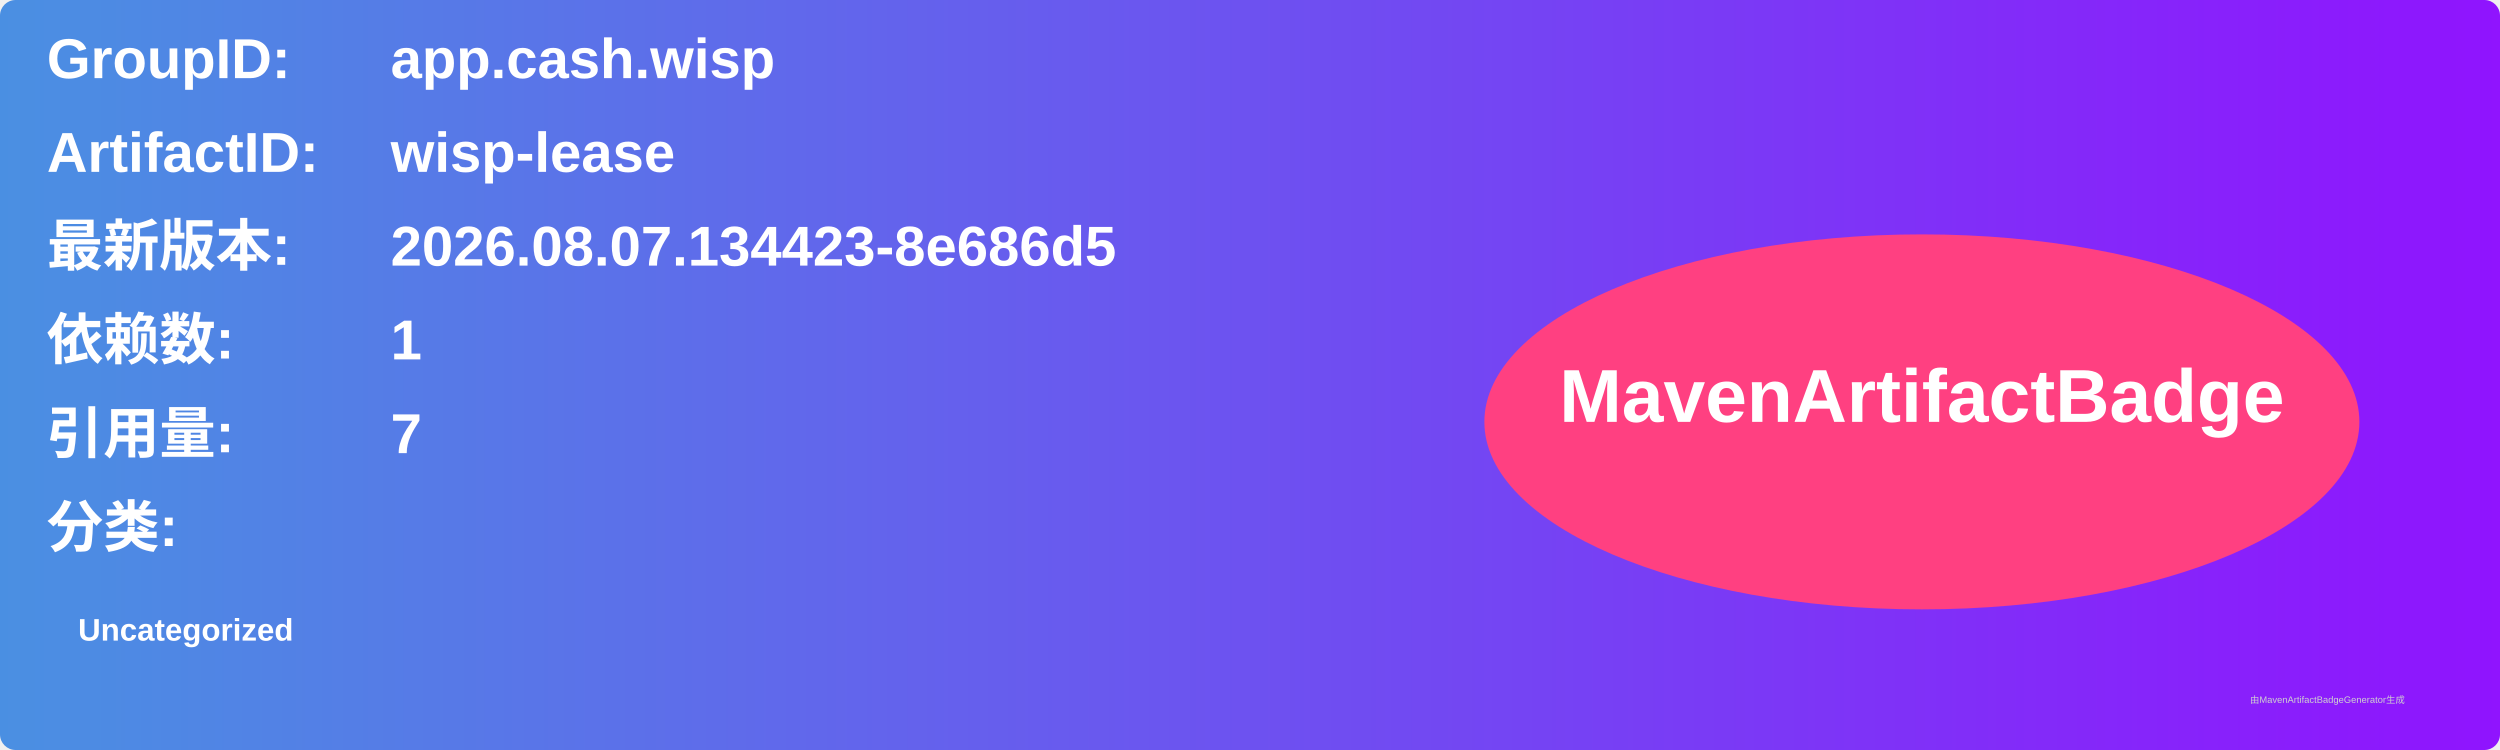
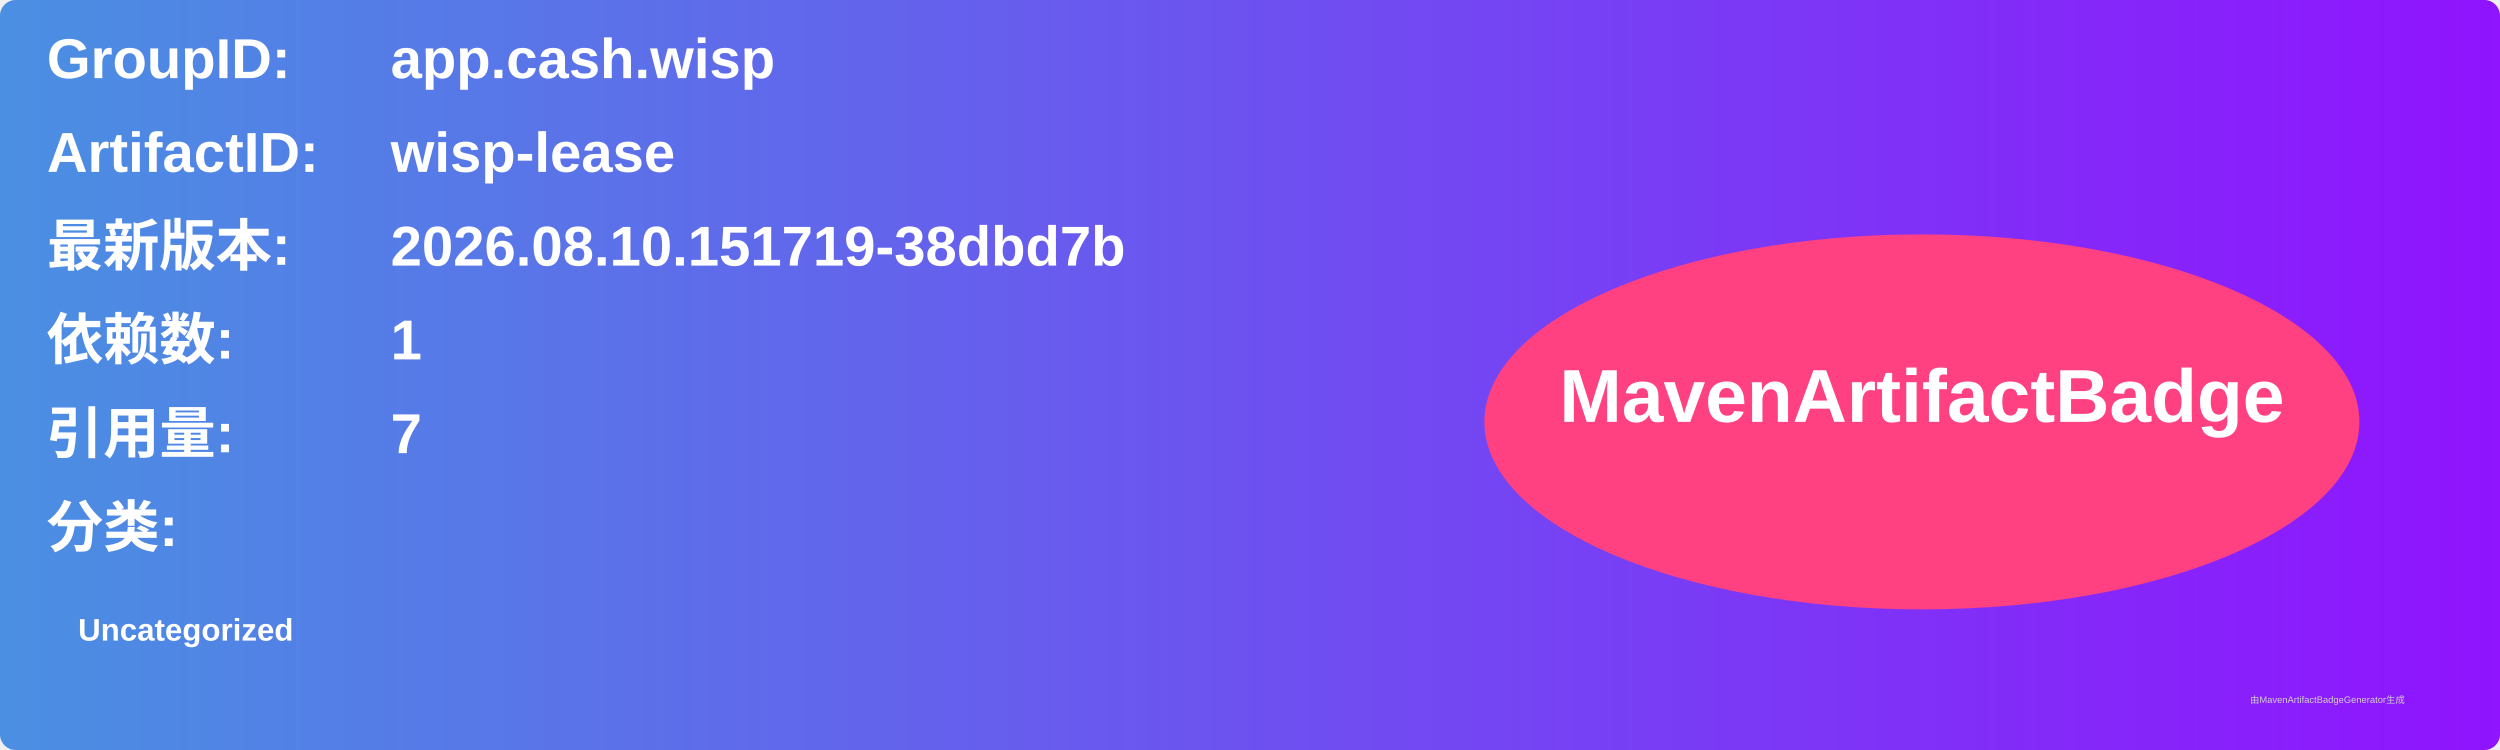
<svg xmlns="http://www.w3.org/2000/svg" width="800" height="240" viewBox="0 0 800 240">
  <linearGradient id="grad" x1="0%" y1="0%" x2="100%" y2="0%">
    <stop offset="0%" stop-color="#4a90e2" />
    <stop offset="100%" stop-color="#9013fe" />
  </linearGradient>
  <rect width="100%" height="100%" rx="5" ry="5" fill="url(#grad)" />
  <g transform="translate(15, 15)">
    <text x="0" y="10" font-family="Arial" font-size="18" fill="white" font-weight="bold" width="260">GroupID:</text>
    <text x="110" y="10" font-family="Arial" font-size="18" fill="white" font-weight="bold" width="460">app.cash.wisp</text>
    <text x="0" y="40" font-family="Arial" font-size="18" fill="white" font-weight="bold" width="260">ArtifactID:</text>
    <text x="110" y="40" font-family="Arial" font-size="18" fill="white" font-weight="bold" width="460">wisp-lease</text>
    <text x="0" y="70" font-family="Arial" font-size="18" fill="white" font-weight="bold">最新版本:</text>
    <text x="110" y="70" font-family="Arial" font-size="18" fill="white" font-weight="bold">
-       <tspan font-weight="bold">2026.08.07.134423-8e686d5</tspan>
+       <tspan font-weight="bold">2026.08.10.151719-38dbd7b</tspan>
    </text>
    <text x="0" y="100" font-family="Arial" font-size="18" fill="white" font-weight="bold">依赖数: </text>
    <text x="110" y="100" font-family="Arial" font-size="18" fill="white">
      <tspan font-weight="bold">1</tspan>
    </text>
    <text x="0" y="130" font-family="Arial" font-size="18" fill="white" font-weight="bold">引用量: </text>
    <text x="110" y="130" font-family="Arial" font-size="18" fill="white">
      <tspan font-weight="bold">7</tspan>
    </text>
    <text x="0" y="160" font-family="Arial" font-size="18" fill="white" font-weight="bold">分类:</text>
    <text x="10" y="190" font-family="Arial" font-size="10" fill="white">
      <tspan font-weight="bold">Uncategorized</tspan>
    </text>
    <ellipse cx="600" cy="120" rx="140" ry="60" fill="#ff4081" />
    <text x="600" y="120" text-anchor="middle" font-family="Arial" font-size="24" fill="white" font-weight="bold">MavenArtifactBadge</text>
  </g>
  <text x="720" y="225" font-family="Arial" font-size="3" fill="#d0d0d0">由MavenArtifactBadgeGenerator生成</text>
</svg>
